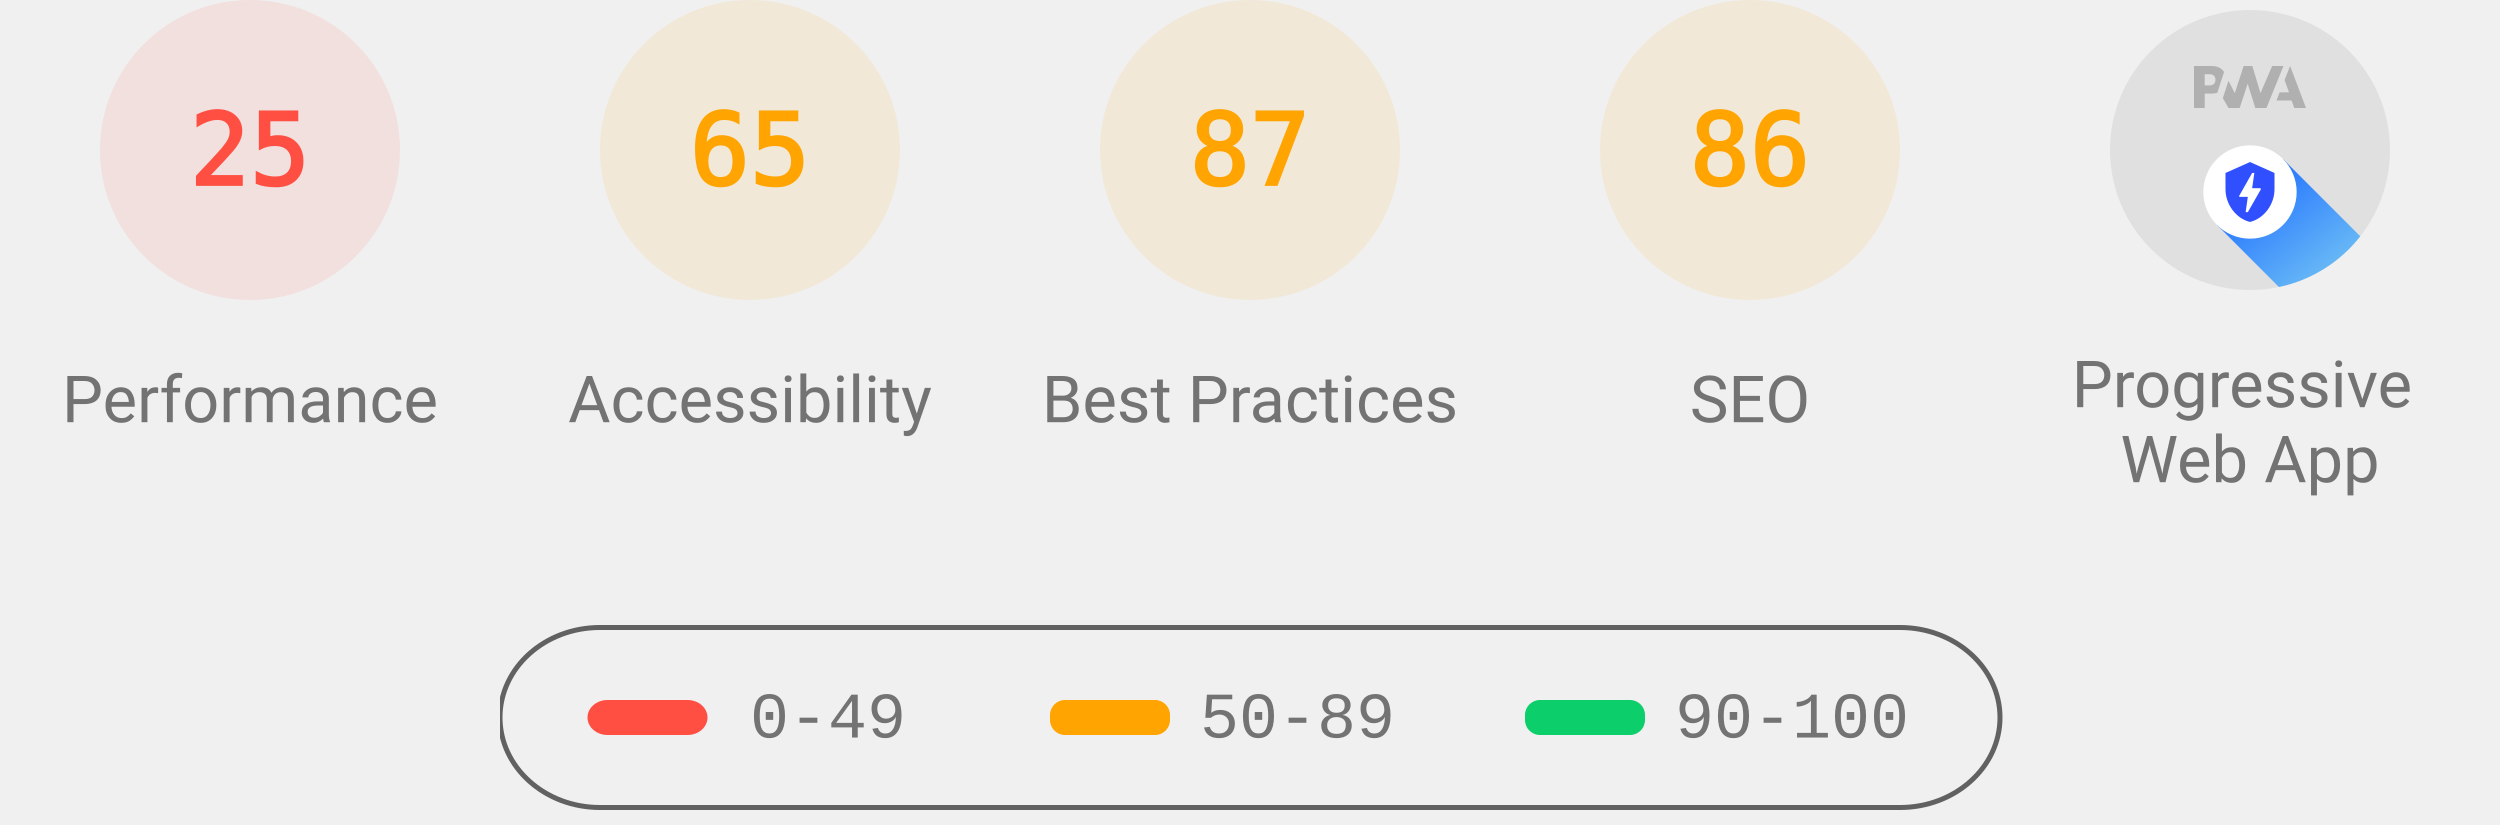
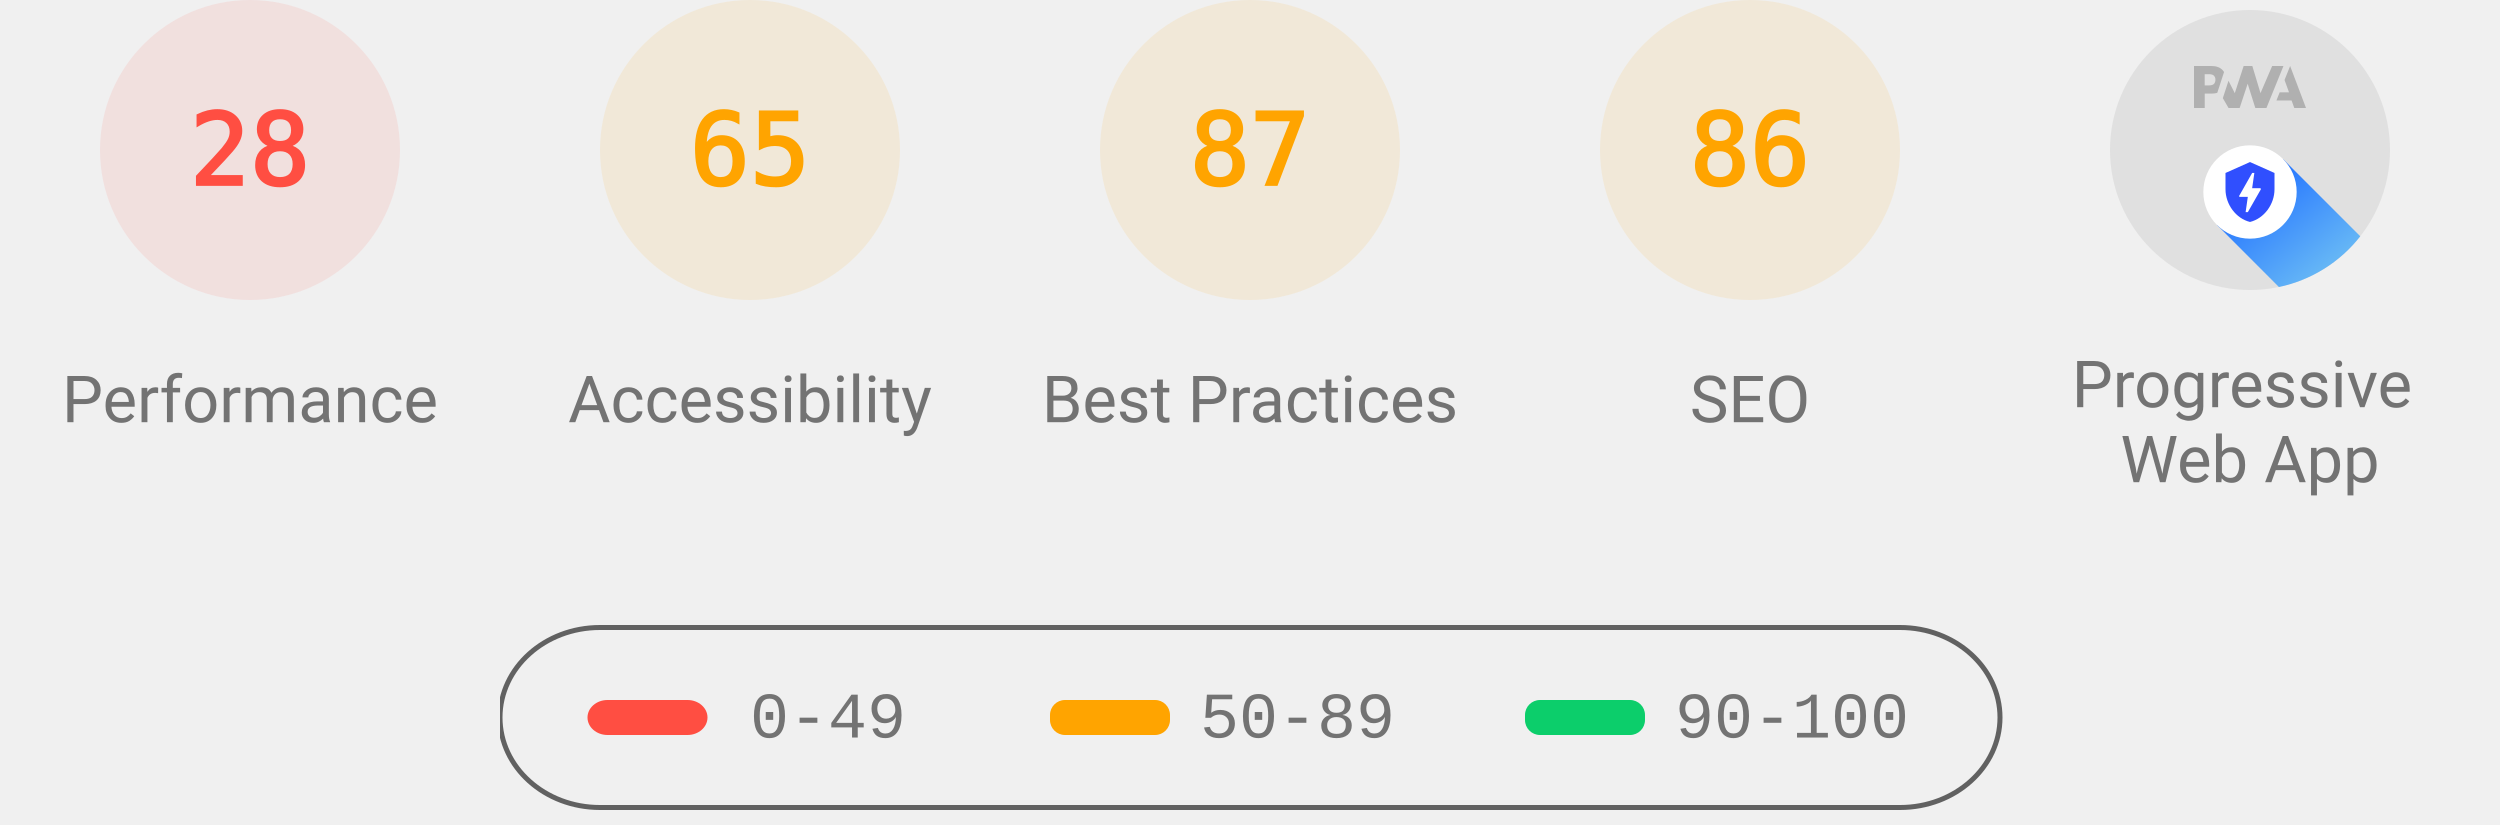
<svg xmlns="http://www.w3.org/2000/svg" class="theme--agnostic" fill="none" width="1000" height="330">
  <style>
			.gauge-base {
				opacity: 0.1
			}

			.gauge-arc {
				fill: none;
				animation-delay: 250ms;
				stroke-linecap: round;
				transform: rotate(-90deg);
				transform-origin: 100px 60px;
				animation: load-gauge 1s ease forwards
			}

			.guage-text {
				font-size: 40px;
				font-family: monospace;
				text-align: center
			}

			.guage-red {
				color: #ff4e42;
				fill: #ff4e42;
				stroke: #ff4e42
			}
			.guage-orange {
				color: #ffa400;
				fill: #ffa400;
				stroke: #ffa400
			}
			.guage-green {
				color: #0cce6b;
				fill: #0cce6b;
				stroke: #0cce6b
			}
			.theme--agnostic .guage-undefined {
				color: #5c5c5c;
				fill: #5c5c5c;
				stroke: #5c5c5c
			}
			.theme--light .guage-undefined {
				color: #1e1e1e;
				fill: #1e1e1e;
				stroke: #1e1e1e
			}
			.theme--dark .guage-undefined {
				color: #f5f5f5;
				fill: #f5f5f5;
				stroke: #f5f5f5
			}

			.guage-title {
				stroke: none;
				font-size: 26px;
				line-height: 26px;
				font-family: Roboto, Halvetica, Arial, sans-serif
			}
			.metric.guage-title {
				font-family: 'Courier New', Courier, monospace
			}
			.theme--agnostic .guage-title {
				color: #737373;
				fill: #737373
			}
			.theme--light .guage-title {
				color: #212121;
				fill: #212121
			}
			.theme--dark .guage-title {
				color: #f5f5f5;
				fill: #f5f5f5
			}

			@keyframes load-gauge {
				from {
					stroke-dasharray: 0 352.858
				}
			}
			.lh-gauge--pwa__disc {
				fill: #e0e0e0
			}
			.lh-gauge--pwa__logo {
				position: relative;
				fill: #b0b0b0
			}
			.lh-gauge--pwa__invisible {
				display: none
			}
			.lh-gauge--pwa__visible {
				display: inline
			}
			.guage-invisible {
				display: none
			}
			.lh-gauge--pwa__logo--primary-color {
				fill: #304ffe
			}
			.theme--agnostic .lh-gauge--pwa__logo--secondary-color {
				fill: #787878
			}
			.theme--light .lh-gauge--pwa__logo--secondary-color {
				fill: #3d3d3d
			}
			.theme--dark .lh-gauge--pwa__logo--secondary-color {
				fill: #d8b6b6
			}
			.theme--light #svg_2 {
				stroke: #00000022
			}
			.theme--agnostic #svg_2 {
				stroke: #616161
			}
			.theme--light #svg_2 {
				stroke: #00000022
			}
			.theme--dark #svg_2 {
				stroke: #f5f5f566
			}
		</style>
  <svg class="guage-div guage-perf guage-red" viewBox="0 0 200 200" width="200" height="200" x="0" y="0">
    <circle class="gauge-base" r="56" cx="100" cy="60" stroke-width="8" />
-     <circle class="gauge-arc guage-arc-1" r="56" cx="100" cy="60" stroke-width="8" style="stroke-dasharray: 87.965, 351.858;" />
-     <text class="guage-text" x="100px" y="60px" alignment-baseline="central" dominant-baseline="central" text-anchor="middle">25</text>
+     <circle class="gauge-arc guage-arc-1" r="56" cx="100" cy="60" stroke-width="8" style="stroke-dasharray: 98.52, 351.858;" />
+     <text class="guage-text" x="100px" y="60px" alignment-baseline="central" dominant-baseline="central" text-anchor="middle">28</text>
    <text class="guage-title" x="100px" y="160px" alignment-baseline="central" dominant-baseline="central" text-anchor="middle">Performance</text>
  </svg>
  <svg class="guage-div guage-acc guage-orange" viewBox="0 0 200 200" width="200" height="200" x="200" y="0">
    <circle class="gauge-base" r="56" cx="100" cy="60" stroke-width="8" />
    <circle class="gauge-arc guage-arc-2" r="56" cx="100" cy="60" stroke-width="8" style="stroke-dasharray: 228.708, 351.858;" />
    <text class="guage-text" x="100px" y="60px" alignment-baseline="central" dominant-baseline="central" text-anchor="middle">65</text>
    <text class="guage-title" x="100px" y="160px" alignment-baseline="central" dominant-baseline="central" text-anchor="middle">Accessibility</text>
  </svg>
  <svg class="guage-div guage-best guage-orange" viewBox="0 0 200 200" width="200" height="200" x="400" y="0">
    <circle class="gauge-base" r="56" cx="100" cy="60" stroke-width="8" />
    <circle class="gauge-arc guage-arc-3" r="56" cx="100" cy="60" stroke-width="8" style="stroke-dasharray: 306.116, 351.858;" />
    <text class="guage-text" x="100px" y="60px" alignment-baseline="central" dominant-baseline="central" text-anchor="middle">87</text>
    <text class="guage-title" x="100px" y="160px" alignment-baseline="central" dominant-baseline="central" text-anchor="middle">Best Practices</text>
  </svg>
  <svg class="guage-div guage-seo guage-orange" viewBox="0 0 200 200" width="200" height="200" x="600" y="0">
    <circle class="gauge-base" r="56" cx="100" cy="60" stroke-width="8" />
    <circle class="gauge-arc guage-arc-4" r="56" cx="100" cy="60" stroke-width="8" style="stroke-dasharray: 302.598, 351.858;" />
    <text class="guage-text" x="100px" y="60px" alignment-baseline="central" dominant-baseline="central" text-anchor="middle">86</text>
    <text class="guage-title" x="100px" y="160px" alignment-baseline="central" dominant-baseline="central" text-anchor="middle">SEO</text>
  </svg>
  <svg class="guage-div guage-pwa " viewBox="0 0 200 200" width="200" height="200" x="800" y="0">
    <svg viewBox="0 0 60 60" width="112" height="112" x="44" y="4">
      <defs>
        <linearGradient id="lh-gauge--pwa__check-circle__gradient-0" x1="50%" y1="0%" x2="50%" y2="100%">
          <stop stop-color="#00C852" offset="0%" />
          <stop stop-color="#009688" offset="100%" />
        </linearGradient>
        <linearGradient id="lh-gauge--pwa__installable__shadow-gradient-0" x1="76.056%" x2="24.111%" y1="82.995%" y2="24.735%">
          <stop stop-color="#A5D6A7" offset="0%" />
          <stop stop-color="#80CBC4" offset="100%" />
        </linearGradient>
        <linearGradient id="lh-gauge--pwa__fast-reliable__shadow-gradient-0" x1="76.056%" y1="82.995%" x2="25.678%" y2="26.493%">
          <stop stop-color="#64B5F6" offset="0%" />
          <stop stop-color="#2979FF" offset="100%" />
        </linearGradient>
        <g id="lh-gauge--pwa__fast-reliable-badge-0">
          <circle fill="#FFFFFF" cx="10" cy="10" r="10" />
          <path fill="#304FFE" d="M10 3.58l5.25 2.34v3.5c0 3.23-2.24 6.26-5.25 7-3.01-.74-5.25-3.77-5.25-7v-3.5L10 3.58zm-.47 10.74l2.76-4.83.03-.07c.04-.08 0-.24-.22-.24h-1.64l.47-3.26h-.47l-2.7 4.77c-.02.01.05-.1-.04.05-.09.16-.1.31.18.31h1.63l-.47 3.27h.47z" />
        </g>
        <g id="lh-gauge--pwa__installable-badge-0">
          <circle fill="#FFFFFF" cx="10" cy="10" r="10" />
          <path fill="#009688" d="M10 4.167A5.835 5.835 0 0 0 4.167 10 5.835 5.835 0 0 0 10 15.833 5.835 5.835 0 0 0 15.833 10 5.835 5.835 0 0 0 10 4.167zm2.917 6.416h-2.334v2.334H9.417v-2.334H7.083V9.417h2.334V7.083h1.166v2.334h2.334v1.166z" />
        </g>
      </defs>
      <g stroke="none" fill-rule="nonzero">
        <circle class="lh-gauge--pwa__disc" cx="30" cy="30" r="30" />
        <g class="lh-gauge--pwa__logo">
          <path d="M35.66 19.39l.7-1.75h2L37.4 15 38.6 12l3.4 9h-2.51l-.58-1.61z" />
          <path d="M33.52 21l3.65-9h-2.42l-2.5 5.82L30.5 12h-1.86l-1.9 5.82-1.35-2.65-1.21 3.72L25.4 21h2.38l1.72-5.2 1.64 5.2z" />
          <path fill-rule="nonzero" d="M20.3 17.91h1.48c.45 0 .85-.05 1.2-.15l.39-1.18 1.07-3.3a2.64 2.64 0 0 0-.28-.37c-.55-.6-1.36-.91-2.42-.91H18v9h2.3V17.9zm1.96-3.84c.22.22.33.5.33.87 0 .36-.1.65-.29.87-.2.23-.59.35-1.15.35h-.86v-2.41h.87c.52 0 .89.1 1.1.32z" />
        </g>
        <rect class="lh-gauge--pwa__component lh-gauge--pwa__na-line lh-gauge--pwa__invisible" fill="#FFFFFF" x="20" y="32" width="20" height="4" rx="2" />
        <g class="lh-gauge--pwa__component lh-gauge--pwa__fast-reliable-badge lh-gauge--pwa__visible" transform="translate(20, 29)">
          <path fill="url(#lh-gauge--pwa__fast-reliable__shadow-gradient-0)" d="M33.63 19.49A30 30 0 0 1 16.2 30.36L3 17.14 17.14 3l16.49 16.49z" />
          <use href="#lh-gauge--pwa__fast-reliable-badge-0" />
        </g>
        <g class="lh-gauge--pwa__component lh-gauge--pwa__installable-badge lh-gauge--pwa__invisible" transform="translate(20, 29)">
          <path fill="url(#lh-gauge--pwa__installable__shadow-gradient-0)" d="M33.629 19.487c-4.272 5.453-10.391 9.39-17.415 10.869L3 17.142 17.142 3 33.63 19.487z" />
          <use href="#lh-gauge--pwa__installable-badge-0" />
        </g>
        <g class="lh-gauge--pwa__component lh-gauge--pwa__fast-reliable-installable-badges lh-gauge--pwa__invisible">
          <g transform="translate(8, 29)">
            <path fill="url(#lh-gauge--pwa__fast-reliable__shadow-gradient-0)" d="M16.321 30.463L3 17.143 17.142 3l22.365 22.365A29.864 29.864 0 0 1 22 31c-1.942 0-3.84-.184-5.679-.537z" />
            <use href="#lh-gauge--pwa__fast-reliable-badge-0" />
          </g>
          <g transform="translate(32, 29)">
            <path fill="url(#lh-gauge--pwa__installable__shadow-gradient-0)" d="M25.982 11.84a30.107 30.107 0 0 1-13.08 15.203L3 17.143 17.142 3l8.84 8.84z" />
            <use href="#lh-gauge--pwa__installable-badge-0" />
          </g>
        </g>
        <g class="lh-gauge--pwa__component lh-gauge--pwa__check-circle lh-gauge--pwa__invisible" transform="translate(18, 28)">
          <circle fill="#FFFFFF" cx="12" cy="12" r="12" />
          <path fill="url(#lh-gauge--pwa__check-circle__gradient-0)" d="M12 2a10 10 0 1 0 0 20 10 10 0 0 0 0-20zm-2 15l-5-5 1.41-1.41L10 14.17l7.59-7.59L19 8l-9 9z" />
        </g>
      </g>
    </svg>
    <text class="guage-title" y="160px" alignment-baseline="central" dominant-baseline="central" text-anchor="middle">
      <tspan x="100px" dy="-6px">Progressive</tspan>
      <tspan x="100px" dy="30px">Web App</tspan>
    </text>
  </svg>
  <svg width="604" height="76" x="200" y="250">
    <g>
      <rect fill="none" id="canvas_background" height="80" width="604" y="-1" x="-1" />
      <g display="none" overflow="visible" y="0" x="0" height="100%" width="100%" id="canvasGrid">
        <rect fill="url(#gridpattern)" stroke-width="0" y="0" x="0" height="100%" width="100%" />
      </g>
    </g>
    <g>
      <rect fill-opacity="0" stroke-width="2" rx="40" id="svg_2" height="72" width="600" y="1" x="0" fill="#000000" />
      <rect stroke="#000" rx="8" id="svg_3" height="14" width="48" y="30" x="35" stroke-opacity="null" stroke-width="0" fill="#ff4e42" />
      <rect stroke="#000" rx="6" id="svg_4" height="14" width="48" y="30" x="220" stroke-opacity="null" stroke-width="0" fill="#ffa400" />
      <rect stroke="#000" rx="6" id="svg_5" height="14" width="48" y="30" x="410" stroke-opacity="null" stroke-width="0" fill="#0cce6b" />
      <text class="metric guage-title" xml:space="preserve" text-anchor="start" font-size="26" id="svg_6" y="45" x="100" stroke-opacity="null" stroke-width="0" stroke="#000">0-49</text>
      <text class="metric guage-title" xml:space="preserve" text-anchor="start" font-size="26" id="svg_7" y="45" x="280" stroke-opacity="null" stroke-width="0" stroke="#000">50-89</text>
      <text class="metric guage-title" xml:space="preserve" text-anchor="start" font-size="26" id="svg_8" y="45" x="470" stroke-opacity="null" stroke-width="0" stroke="#000">90-100</text>
    </g>
  </svg>
</svg>
